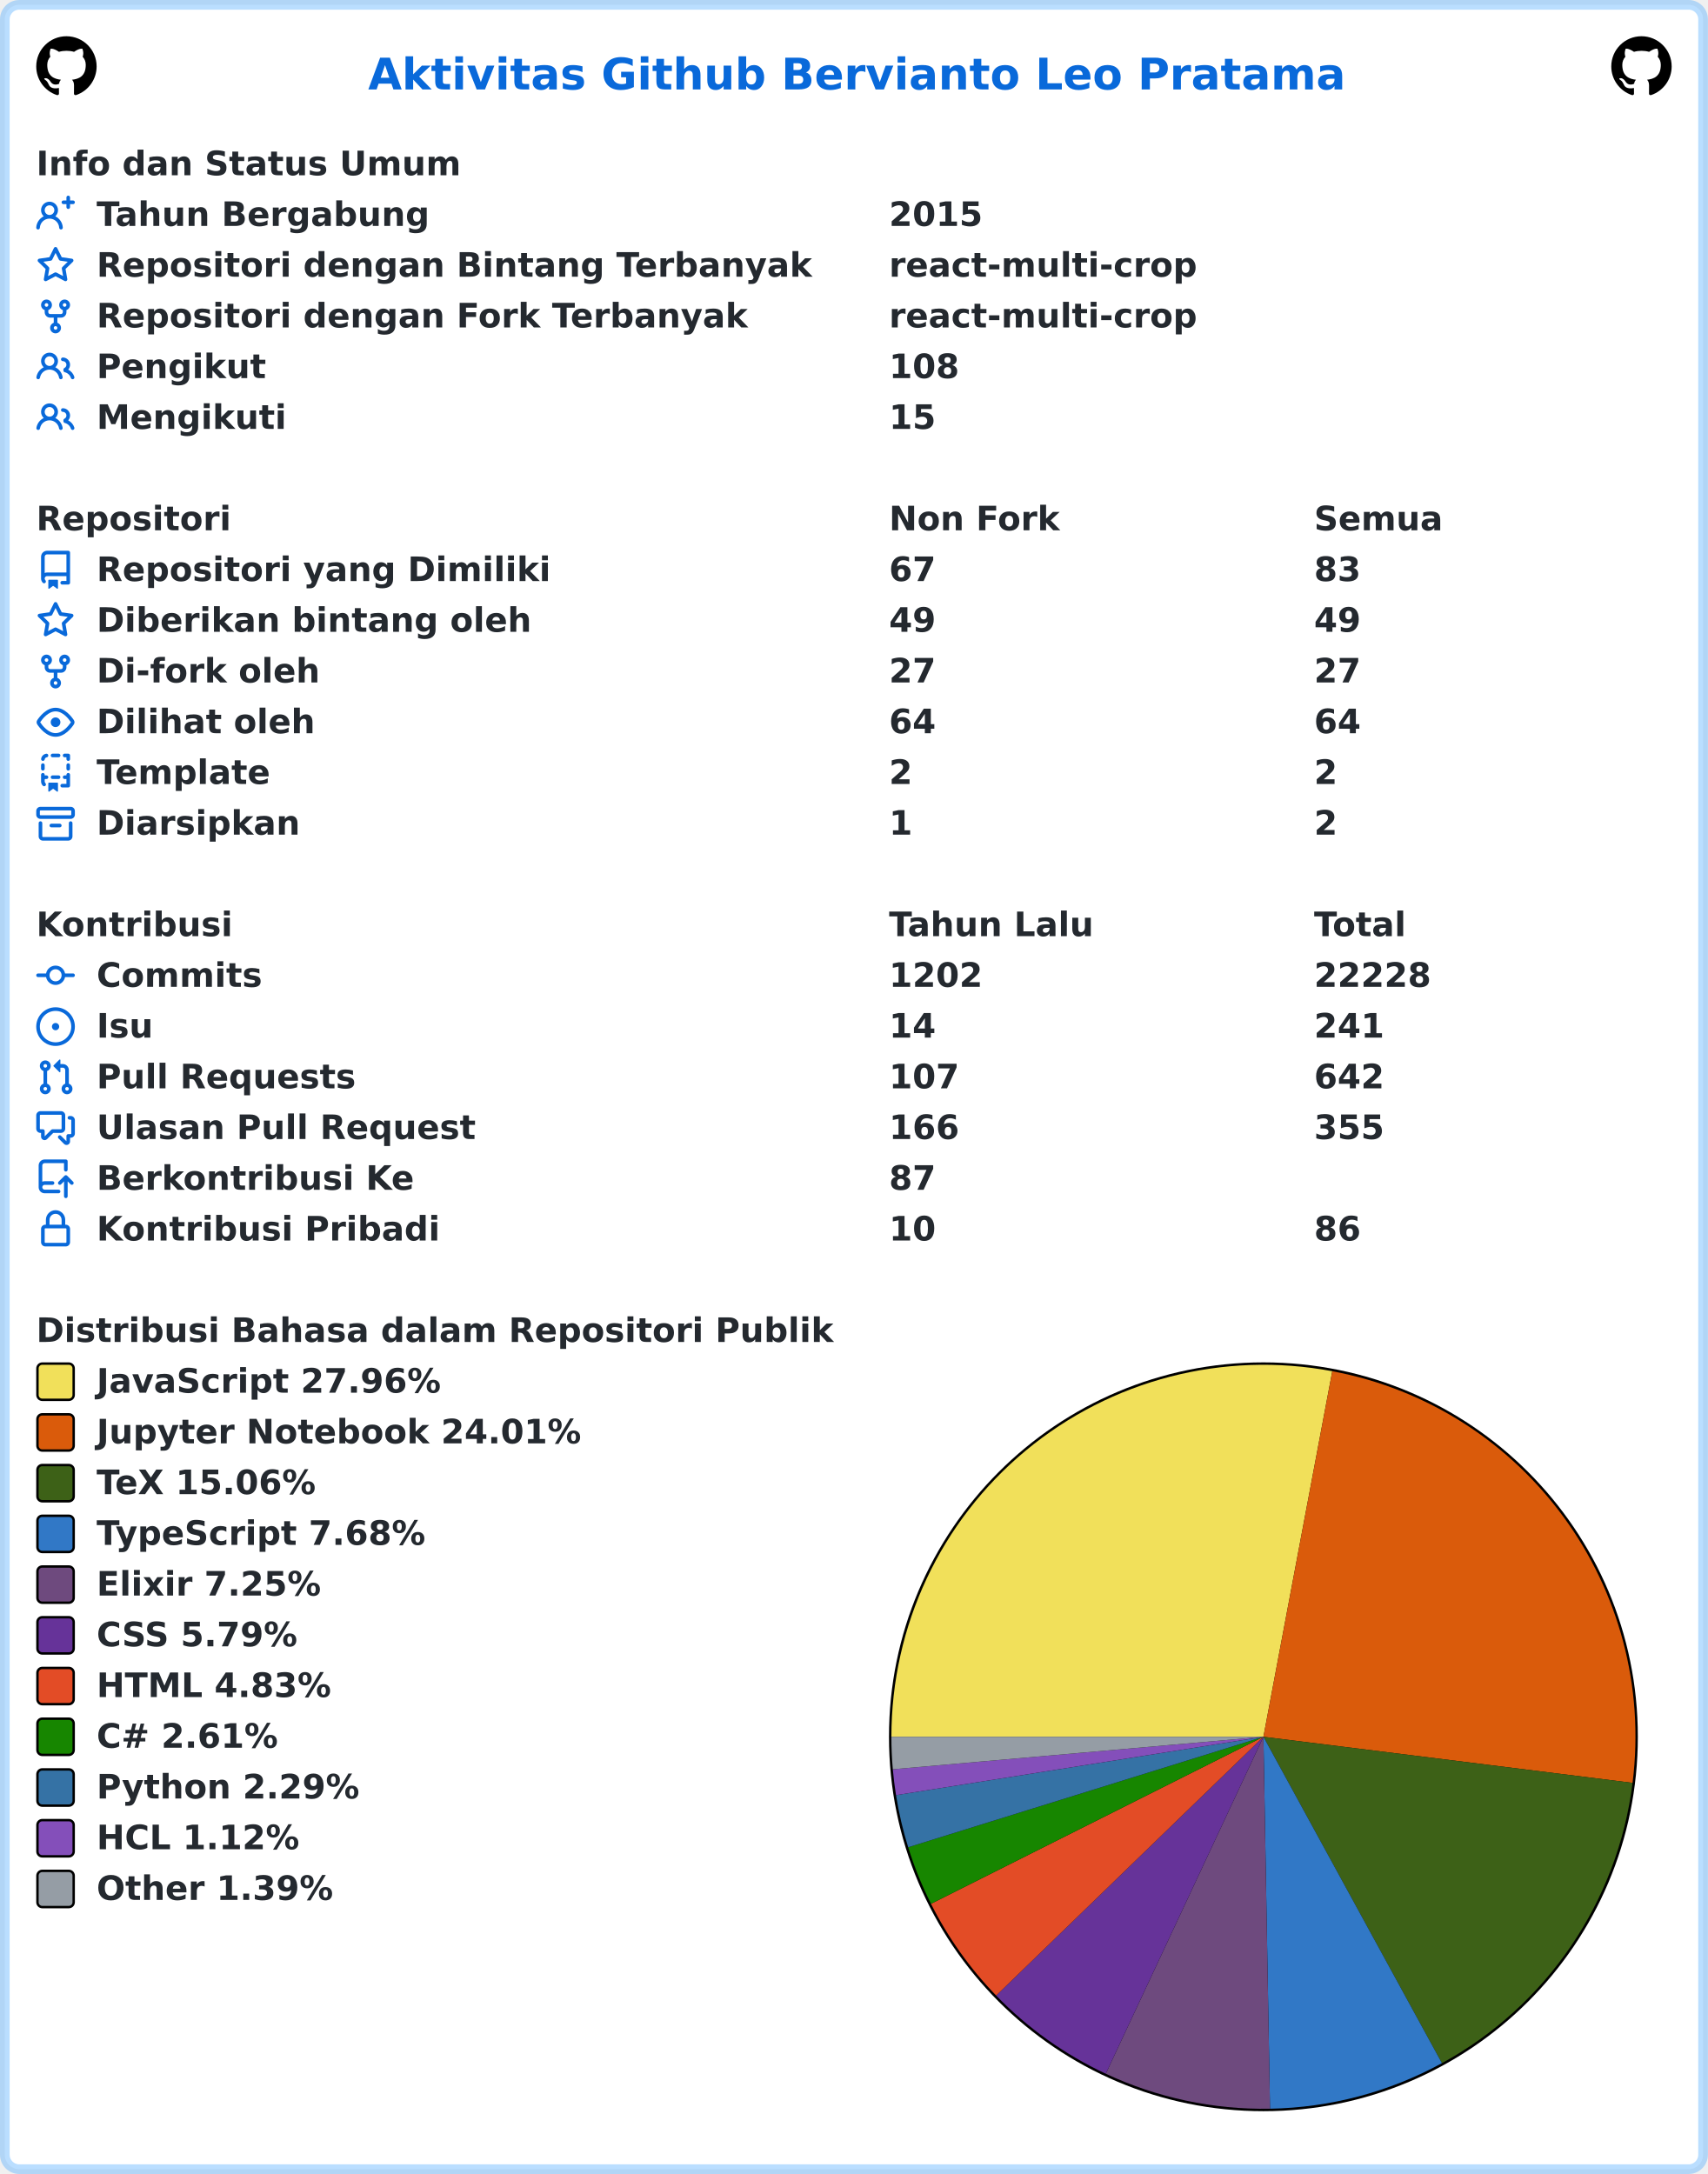
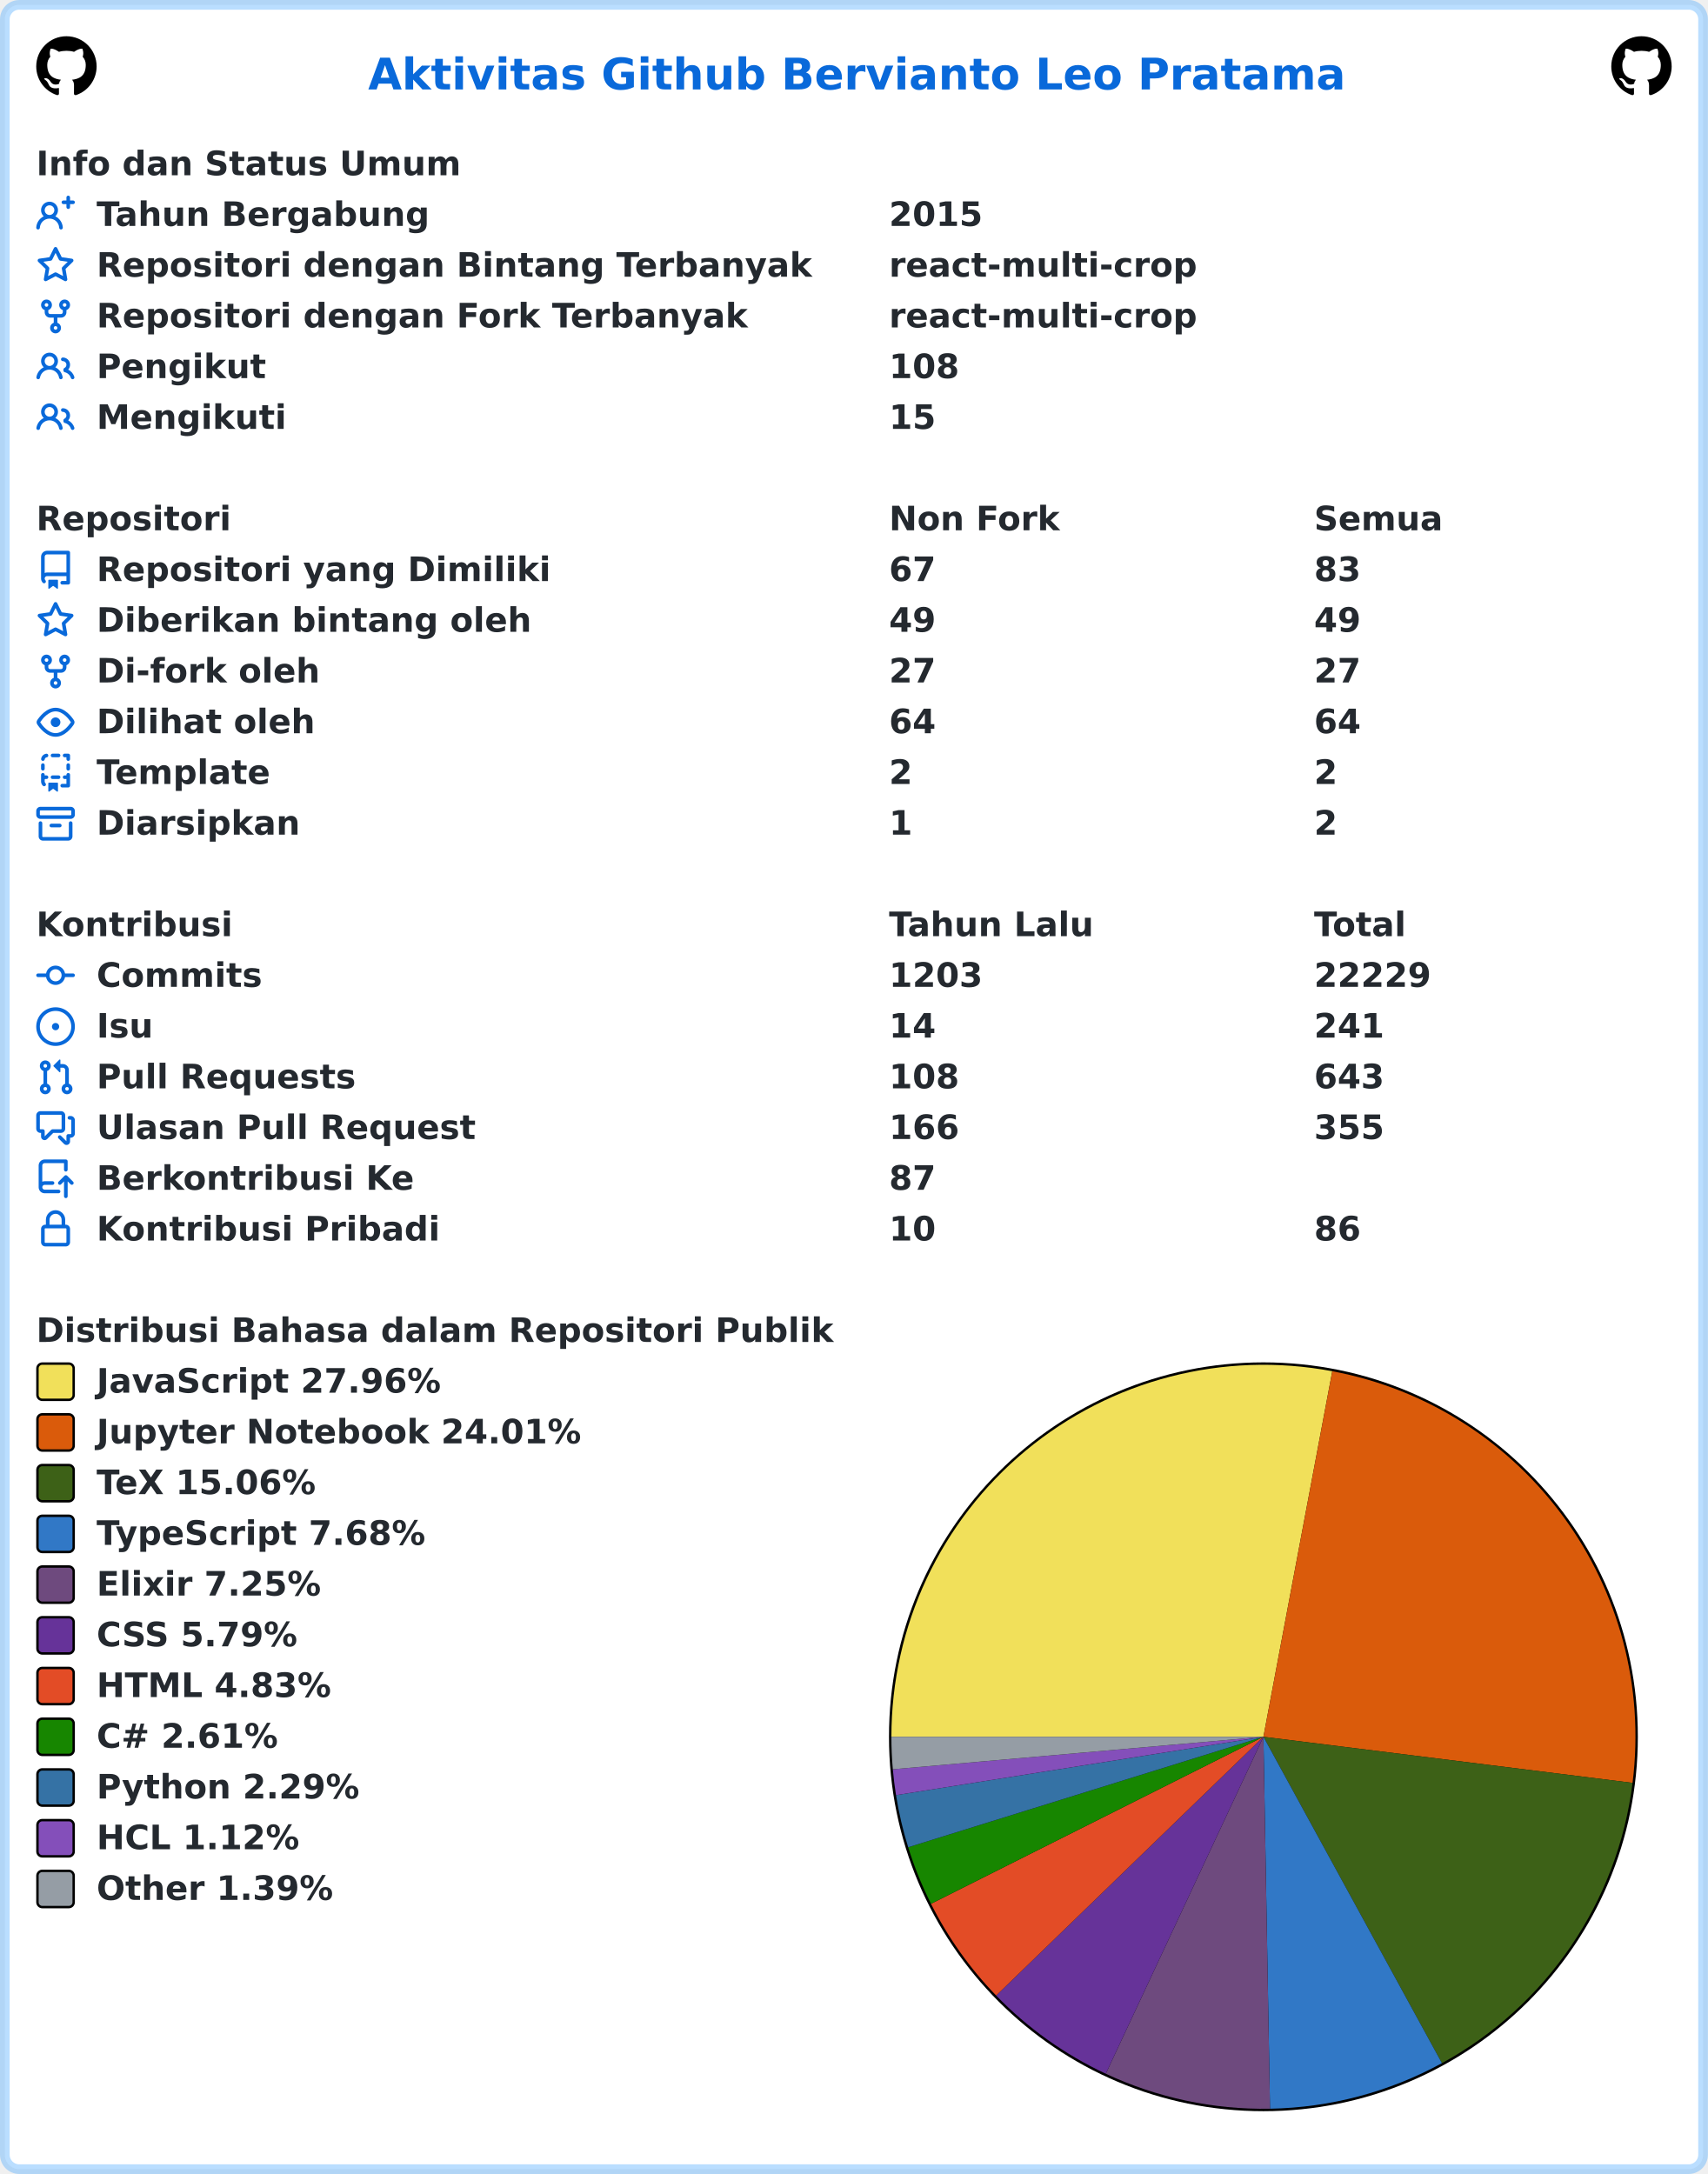
<svg xmlns="http://www.w3.org/2000/svg" width="707" height="900" viewBox="0 0 707 900" lang="id" xml:lang="id">
  <rect x="2" y="2" stroke-width="4" rx="6" width="703" height="896" stroke="rgba(84,174,255,0.4)" fill="#ffffff" />
  <g font-weight="600" font-size="110pt" font-family="Verdana,Geneva,DejaVu Sans,sans-serif" text-rendering="geometricPrecision">
    <text x="1239" y="301" lengthAdjust="spacingAndGlyphs" textLength="3261" transform="scale(0.123)" fill="#0969da">Aktivitas Github Bervianto Leo Pratama</text>
    <svg x="15" y="15" width="25" height="25" viewBox="0 0 16 16">
      <path fill="#000000" fill-rule="evenodd" d="M8 0C3.58 0 0 3.58 0 8c0 3.54 2.29 6.53 5.47 7.59.4.07.55-.17.55-.38 0-.19-.01-.82-.01-1.49-2.01.37-2.53-.49-2.69-.94-.09-.23-.48-.94-.82-1.13-.28-.15-.68-.52-.01-.53.63-.01 1.08.58 1.23.82.72 1.21 1.87.87 2.33.66.07-.52.28-.87.51-1.07-1.78-.2-3.64-.89-3.64-3.95 0-.87.31-1.59.82-2.15-.08-.2-.36-1.02.08-2.12 0 0 .67-.21 2.2.82.64-.18 1.32-.27 2-.27.68 0 1.36.09 2 .27 1.53-1.04 2.2-.82 2.2-.82.44 1.1.16 1.92.08 2.12.51.56.82 1.27.82 2.15 0 3.07-1.87 3.75-3.65 3.95.29.25.54.73.54 1.48 0 1.07-.01 1.93-.01 2.2 0 .21.15.46.55.38A8.013 8.013 0 0016 8c0-4.42-3.58-8-8-8z" />
    </svg>
    <svg x="667" y="15" width="25" height="25" viewBox="0 0 16 16">
      <path fill="#000000" fill-rule="evenodd" d="M8 0C3.58 0 0 3.58 0 8c0 3.54 2.29 6.53 5.47 7.59.4.07.55-.17.55-.38 0-.19-.01-.82-.01-1.49-2.01.37-2.53-.49-2.69-.94-.09-.23-.48-.94-.82-1.13-.28-.15-.68-.52-.01-.53.63-.01 1.08.58 1.23.82.72 1.21 1.87.87 2.33.66.07-.52.28-.87.51-1.07-1.78-.2-3.64-.89-3.64-3.95 0-.87.31-1.59.82-2.15-.08-.2-.36-1.02.08-2.12 0 0 .67-.21 2.2.82.64-.18 1.32-.27 2-.27.68 0 1.36.09 2 .27 1.53-1.04 2.2-.82 2.2-.82.44 1.1.16 1.92.08 2.12.51.56.82 1.27.82 2.15 0 3.07-1.87 3.75-3.65 3.95.29.25.54.73.54 1.48 0 1.07-.01 1.93-.01 2.2 0 .21.15.46.55.38A8.013 8.013 0 0016 8c0-4.42-3.58-8-8-8z" />
    </svg>
    <g transform="translate(0, 60)" fill="#24292f">
      <g transform="translate(15, 0)">
        <g transform="scale(0.095)">
          <text x="0" y="132" textLength="1852" lengthAdjust="spacingAndGlyphs">Info dan Status Umum</text>
        </g>
      </g>
      <g transform="translate(15, 21)">
        <path fill="#0969da" fill-rule="evenodd" d="M13.25 0a.75.75 0 01.75.75V2h1.25a.75.75 0 010 1.5H14v1.25a.75.75 0 01-1.5 0V3.5h-1.25a.75.75 0 010-1.5h1.25V.75a.75.75 0 01.75-.75zM5.5 4a2 2 0 100 4 2 2 0 000-4zm2.4 4.548a3.5 3.5 0 10-4.799 0 5.527 5.527 0 00-3.1 4.66.75.75 0 101.498.085A4.01 4.01 0 015.5 9.5a4.01 4.01 0 014.001 3.793.75.75 0 101.498-.086 5.527 5.527 0 00-3.1-4.659z" />
        <g transform="scale(0.095)">
          <text lengthAdjust="spacingAndGlyphs" textLength="1478" x="263" y="132">Tahun Bergabung</text>
          <text lengthAdjust="spacingAndGlyphs" textLength="420" x="3716" y="132">2015</text>
        </g>
      </g>
      <g transform="translate(15, 42)">
        <path fill="#0969da" fill-rule="evenodd" d="M8 .25a.75.75 0 01.673.418l1.882 3.815 4.21.612a.75.75 0 01.416 1.279l-3.046 2.97.719 4.192a.75.75 0 01-1.088.791L8 12.347l-3.766 1.98a.75.75 0 01-1.088-.79l.72-4.194L.818 6.374a.75.75 0 01.416-1.28l4.21-.611L7.327.668A.75.75 0 018 .25zm0 2.445L6.615 5.5a.75.75 0 01-.564.41l-3.097.45 2.24 2.184a.75.75 0 01.216.664l-.528 3.084 2.769-1.456a.75.75 0 01.698 0l2.77 1.456-.53-3.084a.75.75 0 01.216-.664l2.24-2.183-3.096-.45a.75.75 0 01-.564-.41L8 2.694v.001z" />
        <g transform="scale(0.095)">
          <text lengthAdjust="spacingAndGlyphs" textLength="3126" x="263" y="132">Repositori dengan Bintang Terbanyak</text>
          <text lengthAdjust="spacingAndGlyphs" textLength="1330" x="3716" y="132">react-multi-crop</text>
        </g>
      </g>
      <g transform="translate(15, 63)">
        <path fill="#0969da" fill-rule="evenodd" d="M5 3.25a.75.75 0 11-1.5 0 .75.75 0 011.5 0zm0 2.122a2.25 2.25 0 10-1.5 0v.878A2.25 2.25 0 005.75 8.5h1.5v2.128a2.251 2.251 0 101.5 0V8.5h1.5a2.25 2.25 0 002.25-2.25v-.878a2.25 2.25 0 10-1.5 0v.878a.75.75 0 01-.75.75h-4.5A.75.75 0 015 6.25v-.878zm3.75 7.378a.75.75 0 11-1.5 0 .75.75 0 011.5 0zm3-8.75a.75.75 0 100-1.5.75.75 0 000 1.5z" />
        <g transform="scale(0.095)">
          <text lengthAdjust="spacingAndGlyphs" textLength="2846" x="263" y="132">Repositori dengan Fork Terbanyak</text>
          <text lengthAdjust="spacingAndGlyphs" textLength="1330" x="3716" y="132">react-multi-crop</text>
        </g>
      </g>
      <g transform="translate(15, 84)">
        <path fill="#0969da" fill-rule="evenodd" d="M5.5 3.5a2 2 0 100 4 2 2 0 000-4zM2 5.5a3.5 3.5 0 115.898 2.549 5.507 5.507 0 013.034 4.084.75.75 0 11-1.482.235 4.001 4.001 0 00-7.9 0 .75.75 0 01-1.482-.236A5.507 5.507 0 013.102 8.05 3.49 3.49 0 012 5.5zM11 4a.75.75 0 100 1.5 1.5 1.5 0 01.666 2.844.75.75 0 00-.416.672v.352a.75.75 0 00.574.73c1.2.289 2.162 1.2 2.522 2.372a.75.75 0 101.434-.44 5.01 5.01 0 00-2.56-3.012A3 3 0 0011 4z" />
        <g transform="scale(0.095)">
          <text lengthAdjust="spacingAndGlyphs" textLength="723" x="263" y="132">Pengikut</text>
          <text lengthAdjust="spacingAndGlyphs" textLength="315" x="3716" y="132">108</text>
        </g>
      </g>
      <g transform="translate(15, 105)">
        <path fill="#0969da" fill-rule="evenodd" d="M5.5 3.5a2 2 0 100 4 2 2 0 000-4zM2 5.5a3.5 3.5 0 115.898 2.549 5.507 5.507 0 013.034 4.084.75.75 0 11-1.482.235 4.001 4.001 0 00-7.9 0 .75.75 0 01-1.482-.236A5.507 5.507 0 013.102 8.05 3.49 3.49 0 012 5.5zM11 4a.75.75 0 100 1.5 1.5 1.5 0 01.666 2.844.75.75 0 00-.416.672v.352a.75.75 0 00.574.73c1.2.289 2.162 1.2 2.522 2.372a.75.75 0 101.434-.44 5.01 5.01 0 00-2.56-3.012A3 3 0 0011 4z" />
        <g transform="scale(0.095)">
          <text lengthAdjust="spacingAndGlyphs" textLength="813" x="263" y="132">Mengikuti</text>
          <text lengthAdjust="spacingAndGlyphs" textLength="210" x="3716" y="132">15</text>
        </g>
      </g>
    </g>
    <g transform="translate(0, 207)" fill="#24292f">
      <g transform="translate(15, 0)">
        <g transform="scale(0.095)">
          <text x="0" y="132" textLength="832" lengthAdjust="spacingAndGlyphs">Repositori</text>
          <text x="3716" y="132" textLength="740" lengthAdjust="spacingAndGlyphs">Non Fork</text>
          <text x="5568" y="132" textLength="573" lengthAdjust="spacingAndGlyphs">Semua</text>
        </g>
      </g>
      <g transform="translate(15, 21)">
        <path fill="#0969da" fill-rule="evenodd" d="M2 2.5A2.5 2.5 0 014.5 0h8.75a.75.75 0 01.75.75v12.5a.75.75 0 01-.75.75h-2.5a.75.75 0 110-1.5h1.75v-2h-8a1 1 0 00-.714 1.7.75.75 0 01-1.072 1.05A2.495 2.495 0 012 11.5v-9zm10.5-1V9h-8c-.356 0-.694.074-1 .208V2.5a1 1 0 011-1h8zM5 12.25v3.25a.25.25 0 00.4.2l1.45-1.087a.25.25 0 01.3 0L8.6 15.7a.25.25 0 00.4-.2v-3.25a.25.25 0 00-.25-.25h-3.5a.25.25 0 00-.25.25z" />
        <g transform="scale(0.095)">
          <text lengthAdjust="spacingAndGlyphs" textLength="1962" x="263" y="132">Repositori yang Dimiliki</text>
          <text lengthAdjust="spacingAndGlyphs" textLength="210" x="3716" y="132">67</text>
          <text lengthAdjust="spacingAndGlyphs" textLength="210" x="5568" y="132">83</text>
        </g>
      </g>
      <g transform="translate(15, 42)">
        <path fill="#0969da" fill-rule="evenodd" d="M8 .25a.75.75 0 01.673.418l1.882 3.815 4.21.612a.75.75 0 01.416 1.279l-3.046 2.97.719 4.192a.75.75 0 01-1.088.791L8 12.347l-3.766 1.98a.75.75 0 01-1.088-.79l.72-4.194L.818 6.374a.75.75 0 01.416-1.28l4.21-.611L7.327.668A.75.75 0 018 .25zm0 2.445L6.615 5.5a.75.75 0 01-.564.41l-3.097.45 2.24 2.184a.75.75 0 01.216.664l-.528 3.084 2.769-1.456a.75.75 0 01.698 0l2.77 1.456-.53-3.084a.75.75 0 01.216-.664l2.24-2.183-3.096-.45a.75.75 0 01-.564-.41L8 2.694v.001z" />
        <g transform="scale(0.095)">
          <text lengthAdjust="spacingAndGlyphs" textLength="1887" x="263" y="132">Diberikan bintang oleh</text>
          <text lengthAdjust="spacingAndGlyphs" textLength="210" x="3716" y="132">49</text>
          <text lengthAdjust="spacingAndGlyphs" textLength="210" x="5568" y="132">49</text>
        </g>
      </g>
      <g transform="translate(15, 63)">
        <path fill="#0969da" fill-rule="evenodd" d="M5 3.25a.75.75 0 11-1.5 0 .75.75 0 011.5 0zm0 2.122a2.25 2.25 0 10-1.5 0v.878A2.25 2.25 0 005.75 8.5h1.5v2.128a2.251 2.251 0 101.5 0V8.5h1.5a2.25 2.25 0 002.25-2.25v-.878a2.25 2.25 0 10-1.5 0v.878a.75.75 0 01-.75.75h-4.5A.75.75 0 015 6.25v-.878zm3.75 7.378a.75.75 0 11-1.5 0 .75.75 0 011.5 0zm3-8.75a.75.75 0 100-1.5.75.75 0 000 1.5z" />
        <g transform="scale(0.095)">
          <text lengthAdjust="spacingAndGlyphs" textLength="963" x="263" y="132">Di-fork oleh</text>
          <text lengthAdjust="spacingAndGlyphs" textLength="210" x="3716" y="132">27</text>
          <text lengthAdjust="spacingAndGlyphs" textLength="210" x="5568" y="132">27</text>
        </g>
      </g>
      <g transform="translate(15, 84)">
        <path fill="#0969da" fill-rule="evenodd" d="M1.679 7.932c.412-.621 1.242-1.75 2.366-2.717C5.175 4.242 6.527 3.5 8 3.5c1.473 0 2.824.742 3.955 1.715 1.124.967 1.954 2.096 2.366 2.717a.119.119 0 010 .136c-.412.621-1.242 1.75-2.366 2.717C10.825 11.758 9.473 12.5 8 12.5c-1.473 0-2.824-.742-3.955-1.715C2.92 9.818 2.09 8.69 1.679 8.068a.119.119 0 010-.136zM8 2c-1.981 0-3.67.992-4.933 2.078C1.797 5.169.88 6.423.43 7.1a1.619 1.619 0 000 1.798c.45.678 1.367 1.932 2.637 3.024C4.329 13.008 6.019 14 8 14c1.981 0 3.67-.992 4.933-2.078 1.27-1.091 2.187-2.345 2.637-3.023a1.619 1.619 0 000-1.798c-.45-.678-1.367-1.932-2.637-3.023C11.671 2.992 9.981 2 8 2zm0 8a2 2 0 100-4 2 2 0 000 4z" />
        <g transform="scale(0.095)">
          <text lengthAdjust="spacingAndGlyphs" textLength="944" x="263" y="132">Dilihat oleh</text>
          <text lengthAdjust="spacingAndGlyphs" textLength="210" x="3716" y="132">64</text>
          <text lengthAdjust="spacingAndGlyphs" textLength="210" x="5568" y="132">64</text>
        </g>
      </g>
      <g transform="translate(15, 105)">
        <path fill="#0969da" fill-rule="evenodd" d="M6 .75A.75.75 0 016.75 0h2.5a.75.75 0 010 1.5h-2.5A.75.75 0 016 .75zm5 0a.75.75 0 01.75-.75h1.5a.75.75 0 01.75.75v1.5a.75.75 0 01-1.5 0V1.5h-.75A.75.75 0 0111 .75zM4.992.662a.75.75 0 01-.636.848c-.436.063-.783.41-.846.846a.75.75 0 01-1.485-.212A2.501 2.501 0 014.144.025a.75.75 0 01.848.637zM2.75 4a.75.75 0 01.75.75v1.5a.75.75 0 01-1.5 0v-1.5A.75.75 0 012.75 4zm10.5 0a.75.75 0 01.75.75v1.5a.75.75 0 01-1.5 0v-1.5a.75.75 0 01.75-.75zM2.75 8a.75.75 0 01.75.75v.268A1.72 1.72 0 013.75 9h.5a.75.75 0 010 1.5h-.5a.25.25 0 00-.25.25v.75c0 .28.114.532.3.714a.75.75 0 01-1.05 1.072A2.495 2.495 0 012 11.5V8.75A.75.75 0 012.75 8zm10.5 0a.75.75 0 01.75.75v4.5a.75.75 0 01-.75.75h-2.5a.75.75 0 010-1.5h1.75v-2h-.75a.75.75 0 010-1.5h.75v-.25a.75.75 0 01.75-.75zM6 9.75A.75.75 0 016.75 9h2.5a.75.75 0 010 1.5h-2.5A.75.75 0 016 9.75zm-1 2.5v3.25a.25.25 0 00.4.2l1.45-1.087a.25.25 0 01.3 0L8.6 15.7a.25.25 0 00.4-.2v-3.25a.25.25 0 00-.25-.25h-3.5a.25.25 0 00-.25.25z" />
        <g transform="scale(0.095)">
          <text lengthAdjust="spacingAndGlyphs" textLength="783" x="263" y="132">Template</text>
          <text lengthAdjust="spacingAndGlyphs" textLength="105" x="3716" y="132">2</text>
          <text lengthAdjust="spacingAndGlyphs" textLength="105" x="5568" y="132">2</text>
        </g>
      </g>
      <g transform="translate(15, 126)">
        <path fill="#0969da" fill-rule="evenodd" d="M1.75 2.5a.25.25 0 00-.25.25v1.5c0 .138.112.25.25.25h12.5a.25.25 0 00.25-.25v-1.5a.25.25 0 00-.25-.25H1.75zM0 2.75C0 1.784.784 1 1.75 1h12.5c.966 0 1.75.784 1.75 1.75v1.5A1.75 1.75 0 0114.25 6H1.75A1.75 1.75 0 010 4.25v-1.5zM1.75 7a.75.75 0 01.75.75v5.5c0 .138.112.25.25.25h10.5a.25.25 0 00.25-.25v-5.5a.75.75 0 111.5 0v5.5A1.75 1.75 0 0113.25 15H2.75A1.75 1.75 0 011 13.25v-5.5A.75.75 0 011.75 7zm4.5 1a.75.75 0 000 1.5h3.5a.75.75 0 100-1.5h-3.5z" />
        <g transform="scale(0.095)">
          <text lengthAdjust="spacingAndGlyphs" textLength="880" x="263" y="132">Diarsipkan</text>
          <text lengthAdjust="spacingAndGlyphs" textLength="105" x="3716" y="132">1</text>
          <text lengthAdjust="spacingAndGlyphs" textLength="105" x="5568" y="132">2</text>
        </g>
      </g>
    </g>
    <g transform="translate(0, 375)" fill="#24292f">
      <g transform="translate(15, 0)">
        <g transform="scale(0.095)">
          <text x="0" y="132" textLength="834" lengthAdjust="spacingAndGlyphs">Kontribusi</text>
          <text x="3716" y="132" textLength="914" lengthAdjust="spacingAndGlyphs">Tahun Lalu</text>
          <text x="5568" y="132" textLength="414" lengthAdjust="spacingAndGlyphs">Total</text>
        </g>
      </g>
      <g transform="translate(15, 21)">
        <path fill="#0969da" fill-rule="evenodd" d="M10.5 7.75a2.5 2.5 0 11-5 0 2.5 2.5 0 015 0zm1.43.75a4.002 4.002 0 01-7.86 0H.75a.75.75 0 110-1.5h3.32a4.001 4.001 0 017.86 0h3.32a.75.75 0 110 1.5h-3.32z" />
        <g transform="scale(0.095)">
          <text lengthAdjust="spacingAndGlyphs" textLength="734" x="263" y="132">Commits</text>
-           <text lengthAdjust="spacingAndGlyphs" textLength="420" x="3716" y="132">1202</text>
-           <text lengthAdjust="spacingAndGlyphs" textLength="525" x="5568" y="132">22228</text>
+           <text lengthAdjust="spacingAndGlyphs" textLength="420" x="3716" y="132">1203</text>
+           <text lengthAdjust="spacingAndGlyphs" textLength="525" x="5568" y="132">22229</text>
        </g>
      </g>
      <g transform="translate(15, 42)">
        <path fill="#0969da" d="M8 9.5a1.5 1.5 0 100-3 1.5 1.5 0 000 3z" />
        <path fill="#0969da" fill-rule="evenodd" d="M8 0a8 8 0 100 16A8 8 0 008 0zM1.5 8a6.5 6.5 0 1113 0 6.5 6.5 0 01-13 0z" />
        <g transform="scale(0.095)">
          <text lengthAdjust="spacingAndGlyphs" textLength="238" x="263" y="132">Isu</text>
          <text lengthAdjust="spacingAndGlyphs" textLength="210" x="3716" y="132">14</text>
          <text lengthAdjust="spacingAndGlyphs" textLength="315" x="5568" y="132">241</text>
        </g>
      </g>
      <g transform="translate(15, 63)">
        <path fill="#0969da" fill-rule="evenodd" d="M7.177 3.073L9.573.677A.25.25 0 0110 .854v4.792a.25.25 0 01-.427.177L7.177 3.427a.25.25 0 010-.354zM3.75 2.5a.75.75 0 100 1.5.75.75 0 000-1.5zm-2.25.75a2.25 2.25 0 113 2.122v5.256a2.251 2.251 0 11-1.5 0V5.372A2.25 2.25 0 011.5 3.25zM11 2.5h-1V4h1a1 1 0 011 1v5.628a2.251 2.251 0 101.5 0V5A2.5 2.5 0 0011 2.5zm1 10.25a.75.75 0 111.5 0 .75.75 0 01-1.5 0zM3.75 12a.75.75 0 100 1.5.75.75 0 000-1.5z" />
        <g transform="scale(0.095)">
          <text lengthAdjust="spacingAndGlyphs" textLength="1113" x="263" y="132">Pull Requests</text>
-           <text lengthAdjust="spacingAndGlyphs" textLength="315" x="3716" y="132">107</text>
-           <text lengthAdjust="spacingAndGlyphs" textLength="315" x="5568" y="132">642</text>
+           <text lengthAdjust="spacingAndGlyphs" textLength="315" x="3716" y="132">108</text>
+           <text lengthAdjust="spacingAndGlyphs" textLength="315" x="5568" y="132">643</text>
        </g>
      </g>
      <g transform="translate(15, 84)">
        <path fill="#0969da" fill-rule="evenodd" d="M1.5 2.75a.25.25 0 01.25-.25h8.5a.25.25 0 01.25.25v5.5a.25.25 0 01-.25.25h-3.5a.75.75 0 00-.53.22L3.5 11.44V9.25a.75.75 0 00-.75-.75h-1a.25.25 0 01-.25-.25v-5.5zM1.75 1A1.75 1.75 0 000 2.75v5.5C0 9.216.784 10 1.75 10H2v1.543a1.457 1.457 0 002.487 1.03L7.061 10h3.189A1.75 1.75 0 0012 8.25v-5.5A1.75 1.75 0 0010.25 1h-8.5zM14.5 4.75a.25.25 0 00-.25-.25h-.5a.75.75 0 110-1.5h.5c.966 0 1.75.784 1.75 1.75v5.5A1.75 1.75 0 0114.25 12H14v1.543a1.457 1.457 0 01-2.487 1.03L9.22 12.28a.75.75 0 111.06-1.06l2.22 2.22v-2.19a.75.75 0 01.75-.75h1a.25.25 0 00.25-.25v-5.5z" />
        <g transform="scale(0.095)">
          <text lengthAdjust="spacingAndGlyphs" textLength="1640" x="263" y="132">Ulasan Pull Request</text>
          <text lengthAdjust="spacingAndGlyphs" textLength="315" x="3716" y="132">166</text>
          <text lengthAdjust="spacingAndGlyphs" textLength="315" x="5568" y="132">355</text>
        </g>
      </g>
      <g transform="translate(15, 105)">
        <path fill="#0969da" fill-rule="evenodd" d="M1 2.5A2.5 2.5 0 013.5 0h8.75a.75.75 0 01.75.75v3.5a.75.75 0 01-1.5 0V1.5h-8a1 1 0 00-1 1v6.708A2.492 2.492 0 013.5 9h3.25a.75.75 0 010 1.5H3.5a1 1 0 100 2h5.75a.75.75 0 010 1.5H3.5A2.5 2.5 0 011 11.5v-9zm13.23 7.79a.75.75 0 001.06-1.06l-2.505-2.505a.75.75 0 00-1.06 0L9.22 9.229a.75.75 0 001.06 1.061l1.225-1.224v6.184a.75.75 0 001.5 0V9.066l1.224 1.224z" />
        <g transform="scale(0.095)">
          <text lengthAdjust="spacingAndGlyphs" textLength="1366" x="263" y="132">Berkontribusi Ke</text>
          <text lengthAdjust="spacingAndGlyphs" textLength="210" x="3716" y="132">87</text>
        </g>
      </g>
      <g transform="translate(15, 126)">
        <path fill="#0969da" fill-rule="evenodd" d="M4 4v2h-.25A1.75 1.75 0 002 7.75v5.5c0 .966.784 1.75 1.75 1.75h8.5A1.75 1.75 0 0014 13.25v-5.5A1.75 1.75 0 0012.25 6H12V4a4 4 0 10-8 0zm6.5 2V4a2.5 2.5 0 00-5 0v2h5zM12 7.5h.25a.25.25 0 01.25.25v5.5a.25.25 0 01-.25.25h-8.5a.25.25 0 01-.25-.25v-5.5a.25.25 0 01.25-.25H12z" />
        <g transform="scale(0.095)">
          <text lengthAdjust="spacingAndGlyphs" textLength="1456" x="263" y="132">Kontribusi Pribadi</text>
          <text lengthAdjust="spacingAndGlyphs" textLength="210" x="3716" y="132">10</text>
          <text lengthAdjust="spacingAndGlyphs" textLength="210" x="5568" y="132">86</text>
        </g>
      </g>
    </g>
    <g transform="translate(0, 543)" fill="#24292f">
      <g transform="translate(15, 0)">
        <g transform="scale(0.095)">
          <text x="0" y="132" textLength="3438" lengthAdjust="spacingAndGlyphs">Distribusi Bahasa dalam Repositori Publik</text>
        </g>
      </g>
      <g transform="translate(368, 21)">
        <circle cx="155" cy="155" r="155" fill="#000000" />
      </g>
      <g transform="translate(369, 22)">
        <path fill-rule="evenodd" fill="#f1e05a" d="M 0.0,154 A 154 154 0 0 1 182.506 2.661 L 154,154 Z" />
        <path fill-rule="evenodd" fill="#DA5B0B" d="M 182.506,2.661 A 154 154 0 0 1 306.814 173.079 L 154,154 Z" />
        <path fill-rule="evenodd" fill="#3D6117" d="M 306.814,173.079 A 154 154 0 0 1 227.896 289.112 L 154,154 Z" />
        <path fill-rule="evenodd" fill="#3178c6" d="M 227.896,289.112 A 154 154 0 0 1 156.729 307.976 L 154,154 Z" />
        <path fill-rule="evenodd" fill="#6e4a7e" d="M 156.729,307.976 A 154 154 0 0 1 88.75 293.494 L 154,154 Z" />
        <path fill-rule="evenodd" fill="#663399" d="M 88.75,293.494 A 154 154 0 0 1 43.359 261.12 L 154,154 Z" />
        <path fill-rule="evenodd" fill="#e34c26" d="M 43.359,261.12 A 154 154 0 0 1 16.392 223.137 L 154,154 Z" />
        <path fill-rule="evenodd" fill="#178600" d="M 16.392,223.137 A 154 154 0 0 1 6.946 199.727 L 154,154 Z" />
        <path fill-rule="evenodd" fill="#3572A5" d="M 6.946,199.727 A 154 154 0 0 1 1.908 178.168 L 154,154 Z" />
        <path fill-rule="evenodd" fill="#844FBA" d="M 1.908,178.168 A 154 154 0 0 1 0.588 167.45 L 154,154 Z" />
        <path fill-rule="evenodd" fill="#959da5" d="M 0.588,167.45 A 154 154 0 0 1 0.0 154 L 154,154 Z" />
      </g>
      <g transform="translate(15, 21)">
        <rect x="0.5" y="0.5" rx="2" width="15" height="15" fill="#f1e05a" stroke-width="1" stroke="#000000" />
        <text transform="scale(0.095)" x="263" y="132" textLength="1516" lengthAdjust="spacingAndGlyphs">JavaScript 27.96%</text>
      </g>
      <g transform="translate(15, 42)">
        <rect x="0.5" y="0.5" rx="2" width="15" height="15" fill="#DA5B0B" stroke-width="1" stroke="#000000" />
        <text transform="scale(0.095)" x="263" y="132" textLength="2126" lengthAdjust="spacingAndGlyphs">Jupyter Notebook 24.01%</text>
      </g>
      <g transform="translate(15, 63)">
        <rect x="0.5" y="0.5" rx="2" width="15" height="15" fill="#3D6117" stroke-width="1" stroke="#000000" />
        <text transform="scale(0.095)" x="263" y="132" textLength="999" lengthAdjust="spacingAndGlyphs">TeX 15.06%</text>
      </g>
      <g transform="translate(15, 84)">
        <rect x="0.5" y="0.5" rx="2" width="15" height="15" fill="#3178c6" stroke-width="1" stroke="#000000" />
        <text transform="scale(0.095)" x="263" y="132" textLength="1462" lengthAdjust="spacingAndGlyphs">TypeScript 7.68%</text>
      </g>
      <g transform="translate(15, 105)">
        <rect x="0.5" y="0.5" rx="2" width="15" height="15" fill="#6e4a7e" stroke-width="1" stroke="#000000" />
        <text transform="scale(0.095)" x="263" y="132" textLength="987" lengthAdjust="spacingAndGlyphs">Elixir 7.25%</text>
      </g>
      <g transform="translate(15, 126)">
        <rect x="0.5" y="0.5" rx="2" width="15" height="15" fill="#663399" stroke-width="1" stroke="#000000" />
        <text transform="scale(0.095)" x="263" y="132" textLength="903" lengthAdjust="spacingAndGlyphs">CSS 5.79%</text>
      </g>
      <g transform="translate(15, 147)">
        <rect x="0.5" y="0.5" rx="2" width="15" height="15" fill="#e34c26" stroke-width="1" stroke="#000000" />
        <text transform="scale(0.095)" x="263" y="132" textLength="1036" lengthAdjust="spacingAndGlyphs">HTML 4.83%</text>
      </g>
      <g transform="translate(15, 168)">
        <rect x="0.5" y="0.5" rx="2" width="15" height="15" fill="#178600" stroke-width="1" stroke="#000000" />
        <text transform="scale(0.095)" x="263" y="132" textLength="831" lengthAdjust="spacingAndGlyphs">C# 2.61%</text>
      </g>
      <g transform="translate(15, 189)">
        <rect x="0.5" y="0.5" rx="2" width="15" height="15" fill="#3572A5" stroke-width="1" stroke="#000000" />
        <text transform="scale(0.095)" x="263" y="132" textLength="1149" lengthAdjust="spacingAndGlyphs">Python 2.29%</text>
      </g>
      <g transform="translate(15, 210)">
        <rect x="0.5" y="0.5" rx="2" width="15" height="15" fill="#844FBA" stroke-width="1" stroke="#000000" />
        <text transform="scale(0.095)" x="263" y="132" textLength="909" lengthAdjust="spacingAndGlyphs">HCL 1.12%</text>
      </g>
      <g transform="translate(15, 231)">
        <rect x="0.5" y="0.5" rx="2" width="15" height="15" fill="#959da5" stroke-width="1" stroke="#000000" />
        <text transform="scale(0.095)" x="263" y="132" textLength="1047" lengthAdjust="spacingAndGlyphs">Other 1.39%</text>
      </g>
    </g>
  </g>
</svg>
